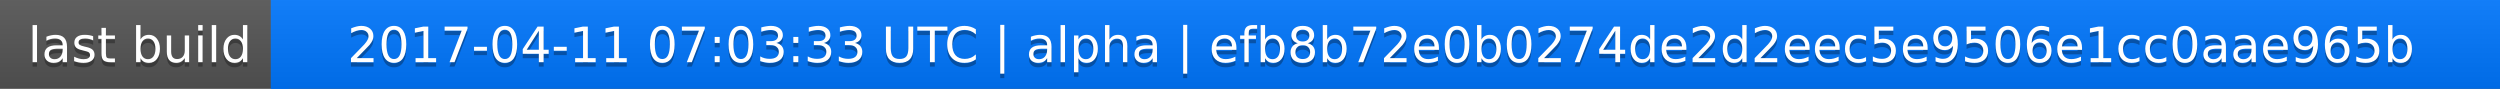
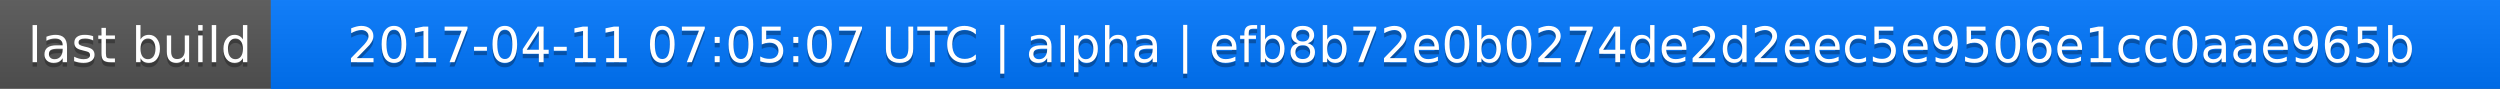
<svg xmlns="http://www.w3.org/2000/svg" width="563" height="20">
  <linearGradient id="a" x2="0" y2="100%">
    <stop offset="0" stop-color="#bbb" stop-opacity=".1" />
    <stop offset="1" stop-opacity=".1" />
  </linearGradient>
  <rect rx="0" width="563" height="20" fill="#555" />
  <rect rx="0" x="61" width="502" height="20" fill="#07f" />
  <path fill="#07f" d="M61 0h4v20h-4z" />
  <rect rx="0" width="563" height="20" fill="url(#a)" />
  <g fill="#fff" text-anchor="middle" font-family="DejaVu Sans,Verdana,Geneva,sans-serif" font-size="11">
    <text x="31.5" y="15" fill="#010101" fill-opacity=".3">last build</text>
    <text x="31.5" y="14">last build</text>
-     <text x="311" y="15" fill="#010101" fill-opacity=".3">2017-04-11 07:03:33 UTC | alpha | efb8b72e0b0274de2d2eec5e9506e1cc0aae965b</text>
-     <text x="311" y="14">2017-04-11 07:03:33 UTC | alpha | efb8b72e0b0274de2d2eec5e9506e1cc0aae965b</text>
+     <text x="311" y="15" fill="#010101" fill-opacity=".3">2017-04-11 07:05:07 UTC | alpha | efb8b72e0b0274de2d2eec5e9506e1cc0aae965b</text>
+     <text x="311" y="14">2017-04-11 07:05:07 UTC | alpha | efb8b72e0b0274de2d2eec5e9506e1cc0aae965b</text>
  </g>
</svg>
